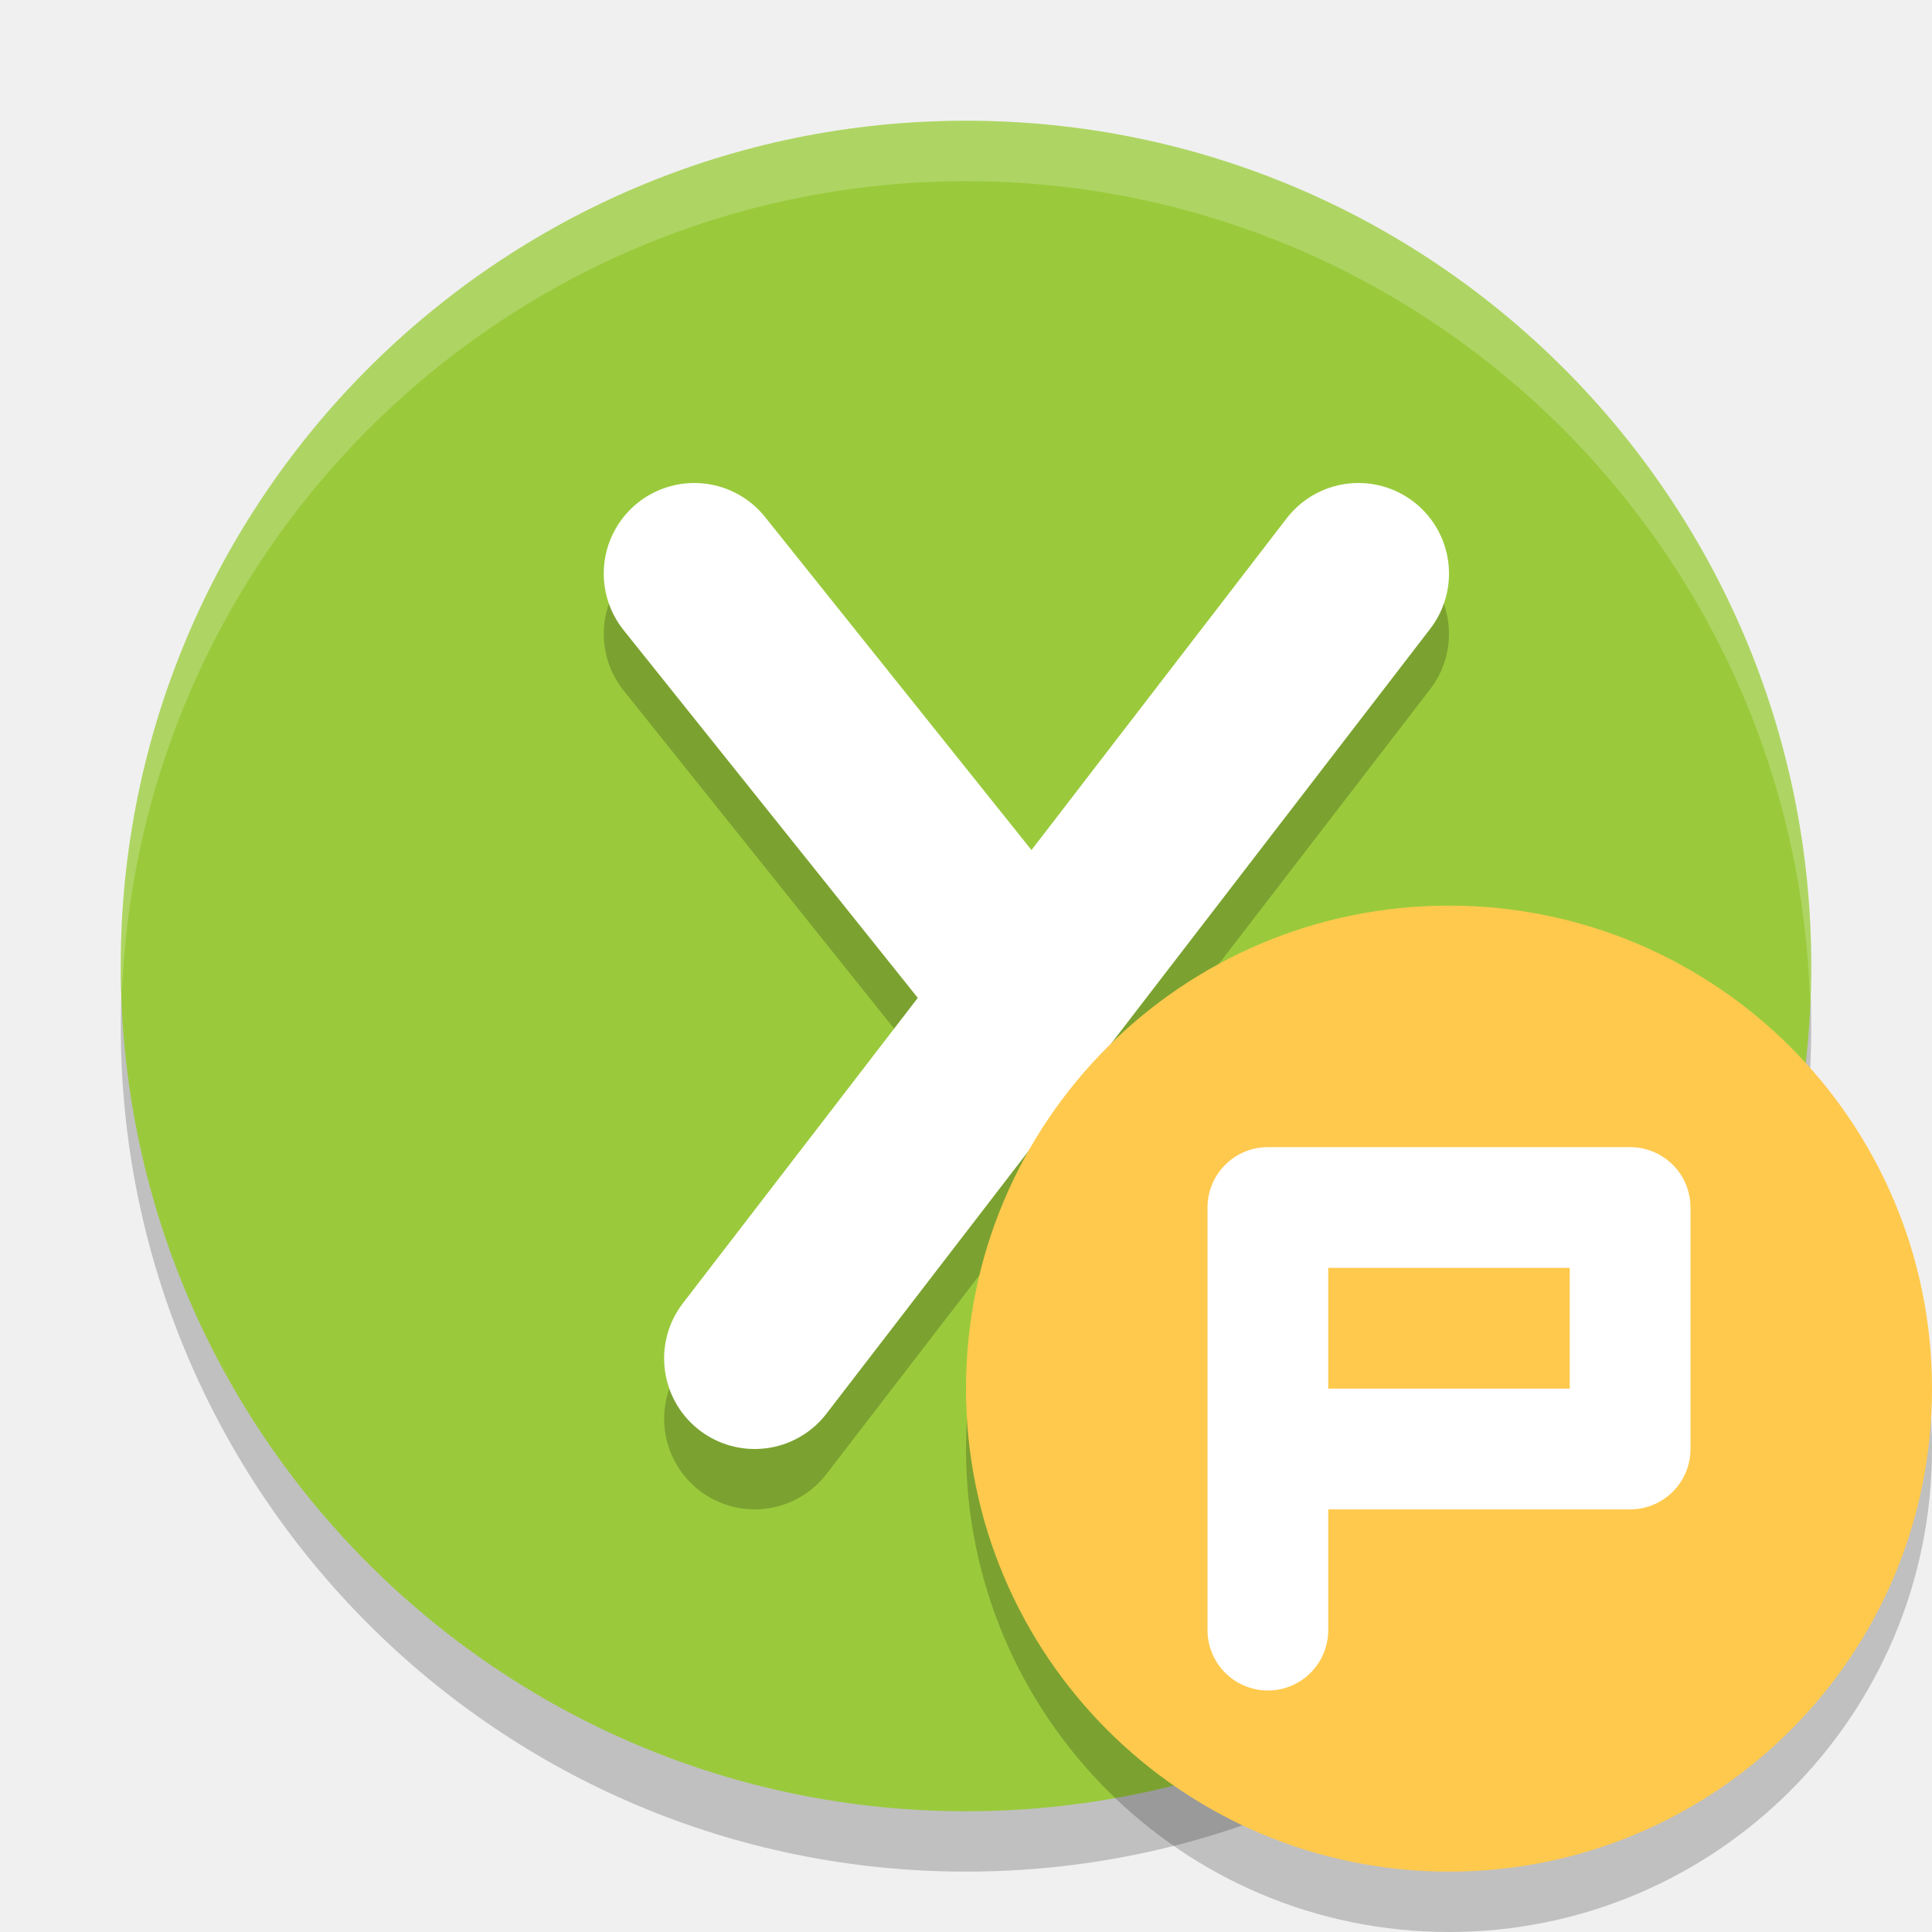
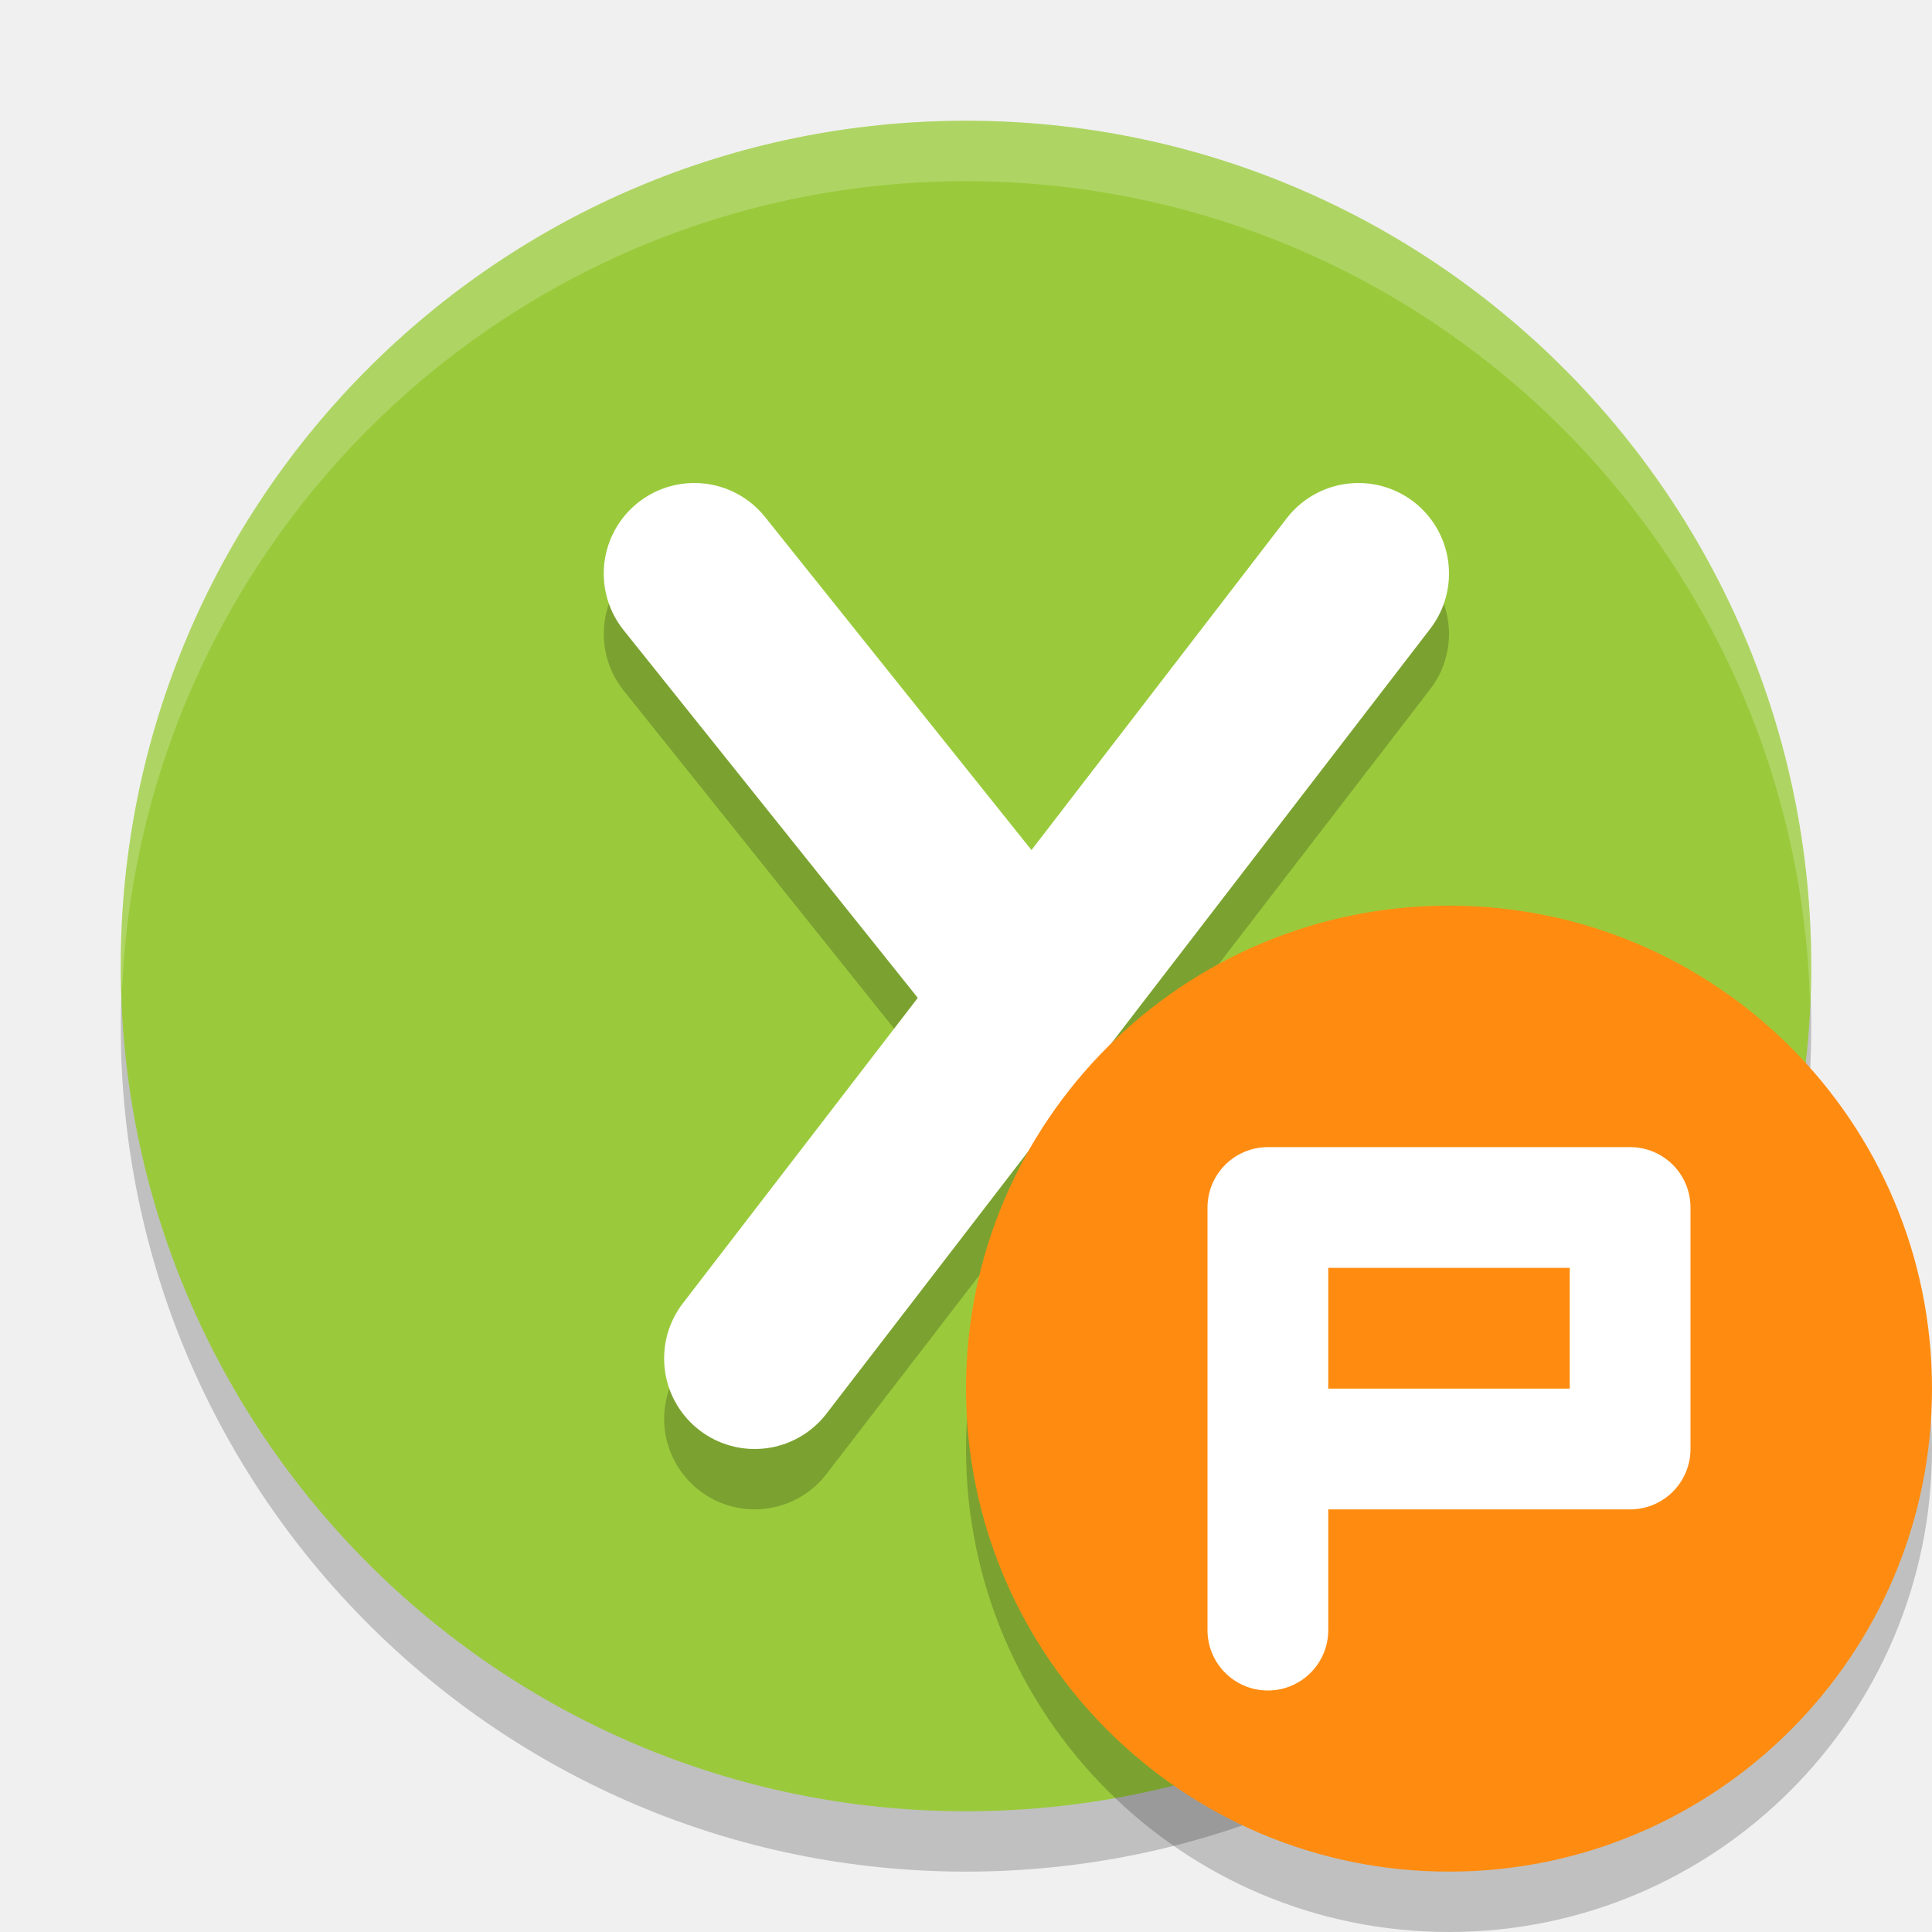
<svg xmlns="http://www.w3.org/2000/svg" height="32" width="32" version="1.1" viewBox="0 0 32 32">
  <path style="opacity:.2" d="m16 3a14 14 0 0 0 -14 14 14 14 0 0 0 14 14 14 14 0 0 0 14 -14 14 14 0 0 0 -14 -14z" />
  <path style="fill:#9aca3c" d="m16 2a14 14 0 0 0 -14 14 14 14 0 0 0 14 14 14 14 0 0 0 14 -14 14 14 0 0 0 -14 -14z" />
  <path style="opacity:.2;stroke-linejoin:round;stroke:#000000;stroke-linecap:round;stroke-width:3;fill:none" d="m11.5 10.5 5.2 6.5" />
  <path style="opacity:.2;stroke-linejoin:round;stroke:#000000;stroke-linecap:round;stroke-width:3;fill:none" d="m12.5 23.5 10-13" />
  <path style="stroke-linejoin:round;stroke:#ffffff;stroke-linecap:round;fill:none;stroke-width:3" d="m12.5 22.5 10-13" />
  <path style="stroke-linejoin:round;stroke:#ffffff;stroke-linecap:round;fill:none;stroke-width:3" d="m11.5 9.5 5.2 6.5" />
  <path style="opacity:.2;fill:#ffffff" d="m16 2a14 14 0 0 0 -14 14 14 14 0 0 0 0.021 0.414 14 14 0 0 1 13.979 -13.414 14 14 0 0 1 13.979 13.586 14 14 0 0 0 0.021 -0.586 14 14 0 0 0 -14 -14z" />
  <circle style="opacity:.2" cx="24" r="8" cy="24" />
-   <circle style="fill:#ffc94d" cx="24" r="8" cy="23" />
+   <circle style="fill:#ff8c10" cx="24" r="8" cy="23" />
  <path style="stroke-linejoin:round;stroke:#ffffff;stroke-linecap:round;stroke-width:2;fill:none" d="m21 27v-7h6v4h-6" />
</svg>
